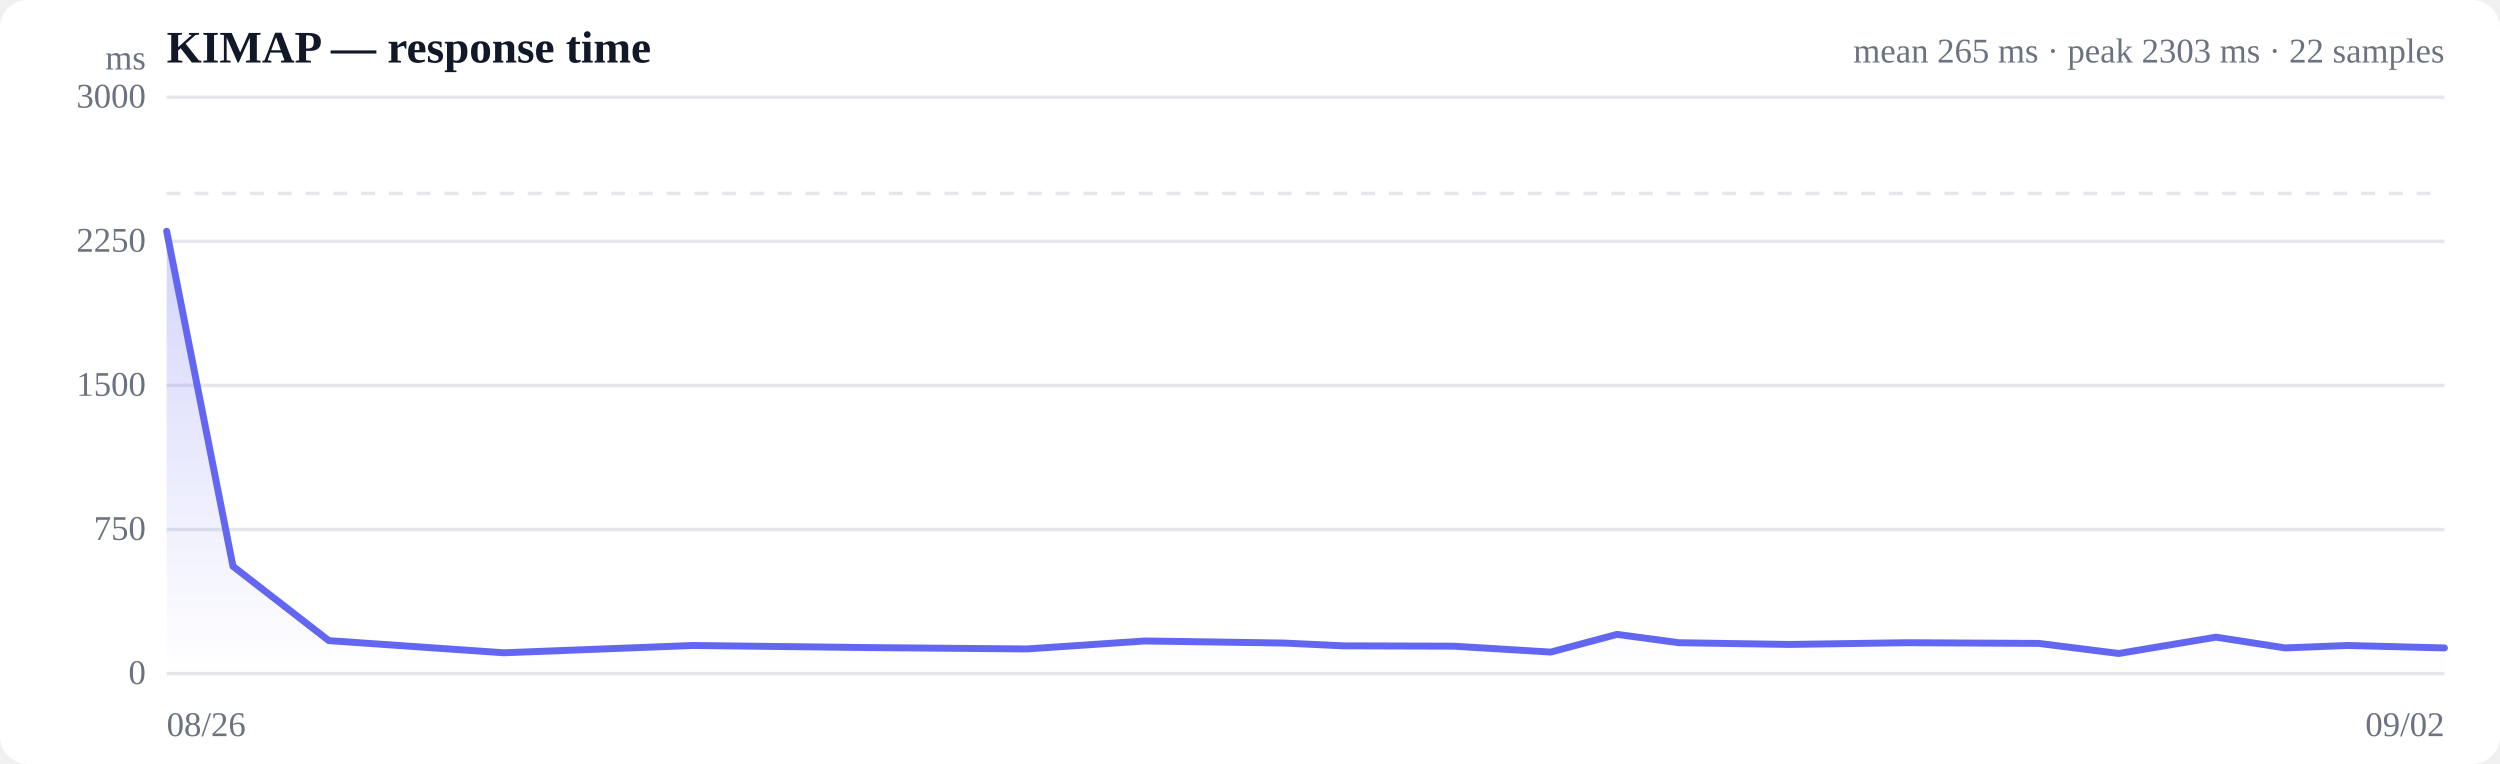
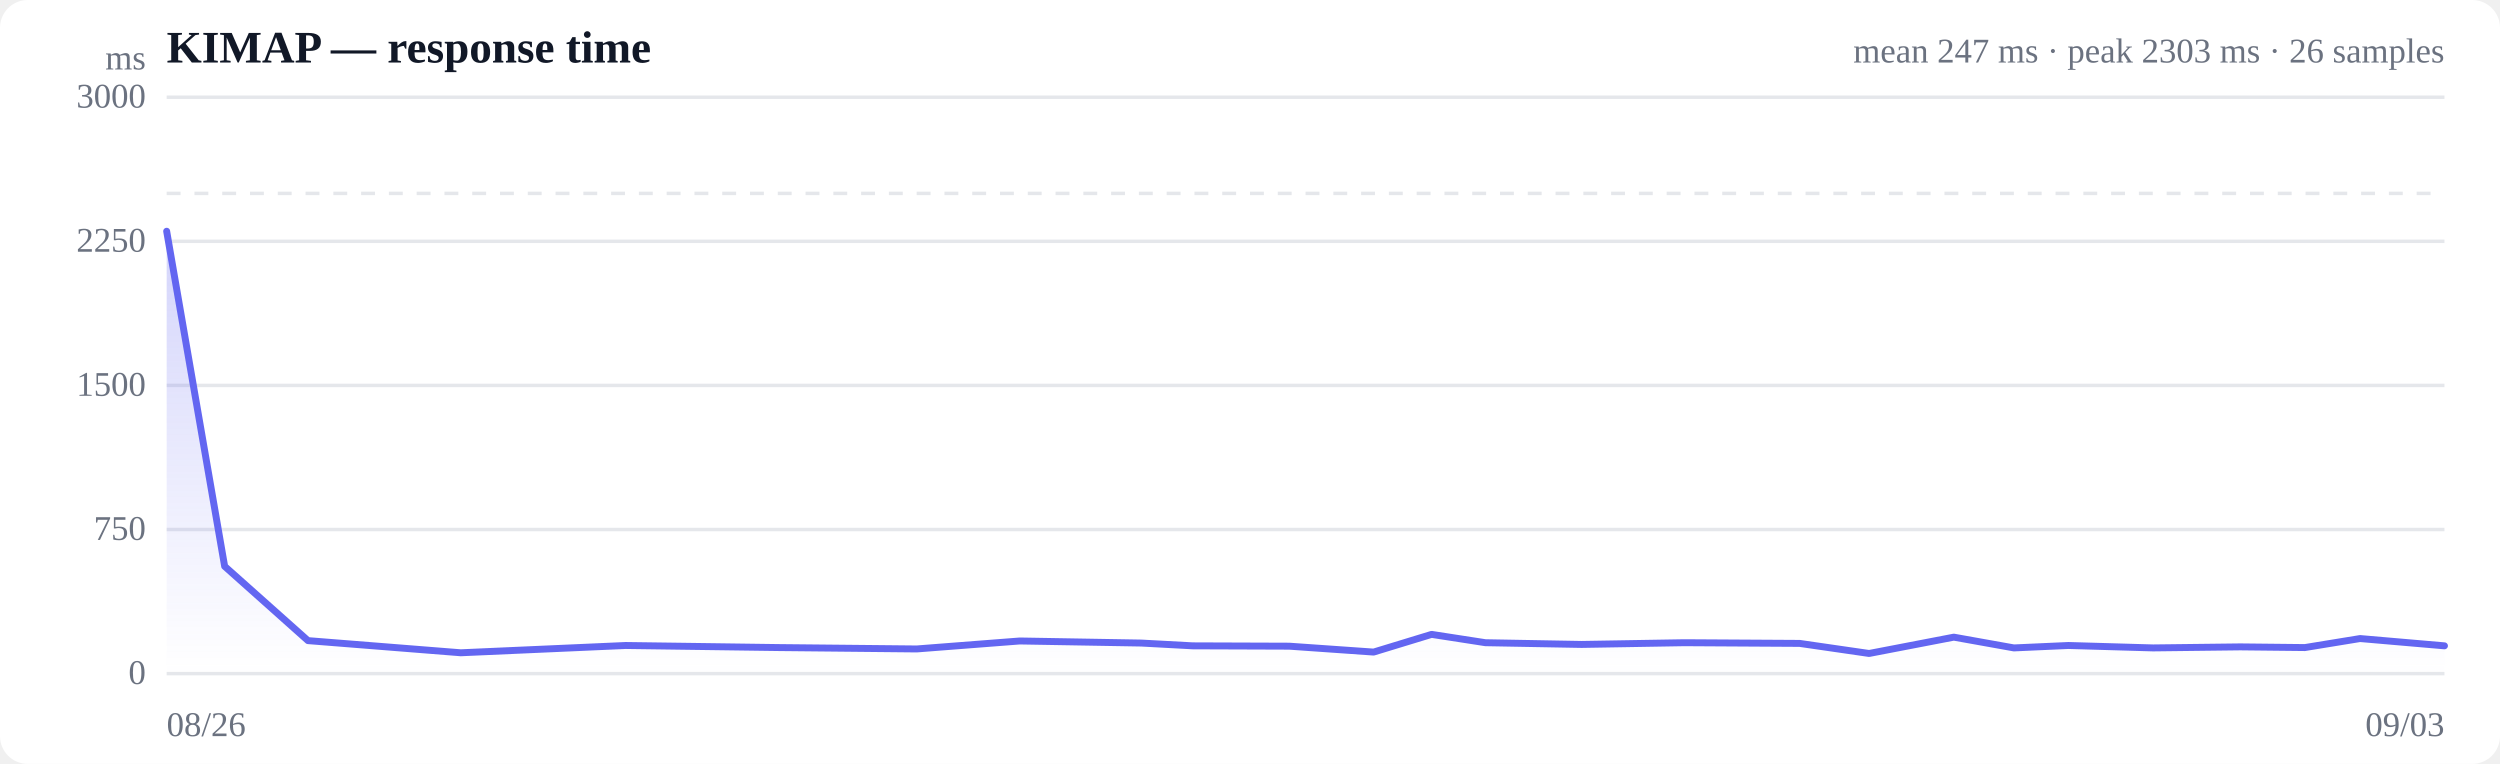
<svg xmlns="http://www.w3.org/2000/svg" viewBox="0 0 720 220" width="720" height="220" role="img" aria-label="Response time over time">
  <style>
  :root { color-scheme: light dark; }
  .bg { fill: #ffffff; }
  .grid { stroke: #e5e7eb; stroke-width: 1; }
  .axis { fill: #6b7280; font-size: 10px; }
  .title { fill: #111827; font-size: 13px; font-weight: 600; }
  .sub { fill: #6b7280; font-size: 10px; }
  .line { stroke: #6366f1; stroke-width: 2; fill: none; stroke-linejoin: round; stroke-linecap: round; }
  .area { fill: url(#fade); }
  .dot-degraded { fill: #f59e0b; }
  .dot-down { fill: #ef4444; }
  .empty { fill: #9ca3af; font-size: 12px; }
  @media (prefers-color-scheme: dark) {
    .bg { fill: #0b0f19; }
    .grid { stroke: #1f2937; }
    .axis, .sub { fill: #9ca3af; }
    .title { fill: #f3f4f6; }
    .line { stroke: #818cf8; }
  }
</style>
  <defs>
    <linearGradient id="fade" x1="0" y1="0" x2="0" y2="1">
      <stop offset="0%" stop-color="#6366f1" stop-opacity="0.28" />
      <stop offset="100%" stop-color="#6366f1" stop-opacity="0" />
    </linearGradient>
  </defs>
  <rect class="bg" width="720" height="220" rx="8" />
  <text class="title" x="48" y="18">KIMAP — response time</text>
-   <text class="sub" x="704" y="18" text-anchor="end">mean 265 ms · peak 2303 ms · 22 samples</text>
+   <text class="sub" x="704" y="18" text-anchor="end">mean 247 ms · peak 2303 ms · 26 samples</text>
  <line class="grid" x1="48" y1="194.0" x2="704" y2="194.0" />
  <text class="axis" x="42" y="197" text-anchor="end">0</text>
  <line class="grid" x1="48" y1="152.5" x2="704" y2="152.5" />
  <text class="axis" x="42" y="155.5" text-anchor="end">750</text>
  <line class="grid" x1="48" y1="111.0" x2="704" y2="111.0" />
  <text class="axis" x="42" y="114" text-anchor="end">1500</text>
  <line class="grid" x1="48" y1="69.5" x2="704" y2="69.5" />
  <text class="axis" x="42" y="72.5" text-anchor="end">2250</text>
  <line class="grid" x1="48" y1="28.0" x2="704" y2="28.0" />
  <text class="axis" x="42" y="31" text-anchor="end">3000</text>
  <line class="grid" stroke-dasharray="4 4" x1="48" y1="55.7" x2="704" y2="55.7" />
-   <path class="area" d="M48.0,66.6 L48.0,66.6 L67.1,163.1 L94.7,184.5 L145.1,188.0 L199.6,185.9 L250.3,186.5 L295.7,186.9 L329.7,184.6 L369.9,185.2 L386.8,186.0 L418.7,186.1 L446.6,187.8 L465.7,182.7 L483.5,185.1 L515.2,185.6 L549.2,185.1 L587.2,185.3 L610.2,188.2 L638.2,183.5 L658.1,186.6 L676.1,185.9 L704.0,186.6 L704.0,194.0 L48.0,194.0 Z" />
-   <path class="line" d="M48.0,66.6 L67.1,163.1 L94.7,184.5 L145.1,188.0 L199.6,185.9 L250.3,186.5 L295.7,186.9 L329.7,184.6 L369.9,185.2 L386.8,186.0 L418.7,186.1 L446.6,187.8 L465.7,182.7 L483.5,185.1 L515.2,185.6 L549.2,185.1 L587.2,185.3 L610.2,188.2 L638.2,183.5 L658.1,186.6 L676.1,185.9 L704.0,186.6" />
+   <path class="area" d="M48.0,66.6 L48.0,66.6 L64.7,163.1 L88.7,184.5 L132.7,188.0 L180.2,185.9 L224.4,186.5 L264.0,186.9 L293.7,184.6 L328.7,185.2 L343.5,186.0 L371.3,186.1 L395.6,187.8 L412.3,182.7 L427.8,185.1 L455.5,185.6 L485.1,185.1 L518.3,185.3 L538.3,188.2 L562.7,183.5 L580.0,186.6 L595.7,185.9 L620.1,186.6 L645.2,186.3 L663.8,186.5 L679.7,183.9 L704.0,186.0 L704.0,194.0 L48.0,194.0 Z" />
+   <path class="line" d="M48.0,66.6 L64.7,163.1 L88.7,184.5 L132.7,188.0 L180.2,185.9 L224.4,186.5 L264.0,186.9 L293.7,184.6 L328.7,185.2 L343.5,186.0 L371.3,186.1 L395.6,187.8 L412.3,182.7 L427.8,185.1 L455.5,185.6 L485.1,185.1 L518.3,185.3 L538.3,188.2 L562.7,183.5 L580.0,186.6 L595.7,185.9 L620.1,186.6 L645.2,186.3 L663.8,186.5 L679.7,183.9 L704.0,186.0" />
  <text class="axis" x="48" y="212">08/26</text>
-   <text class="axis" x="704" y="212" text-anchor="end">09/02</text>
+   <text class="axis" x="704" y="212" text-anchor="end">09/03</text>
  <text class="axis" x="42" y="20" text-anchor="end">ms</text>
</svg>
